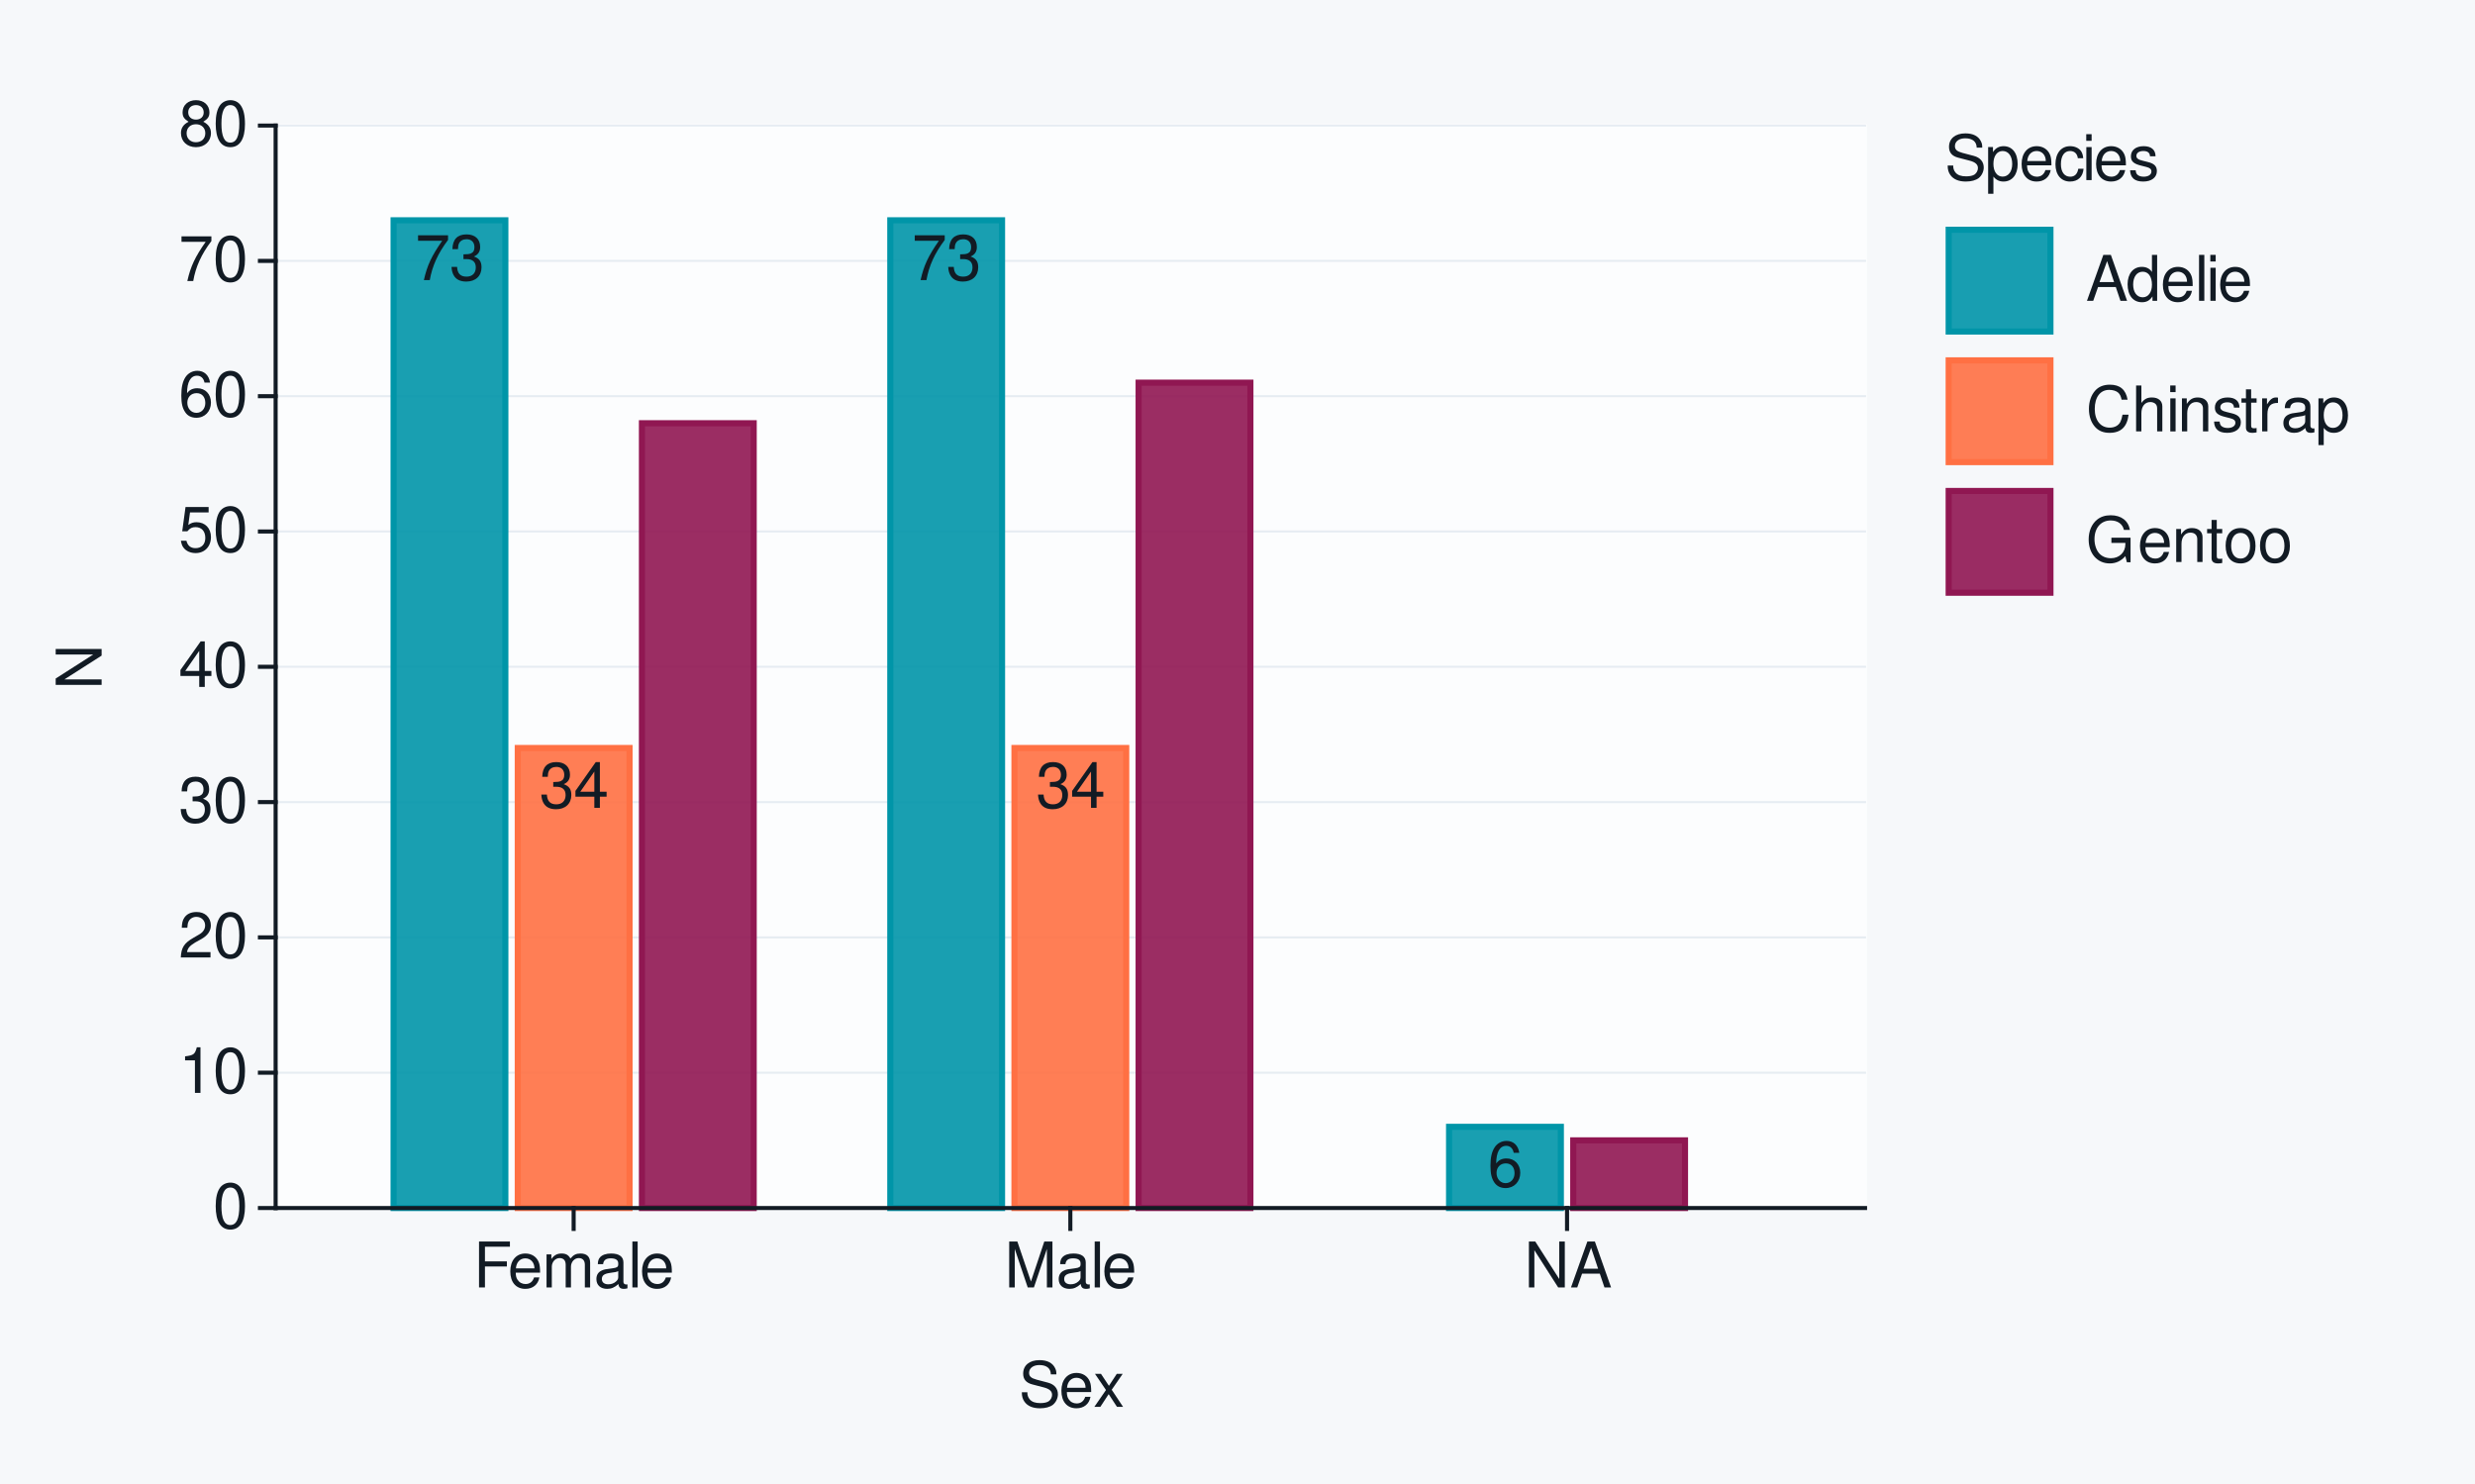
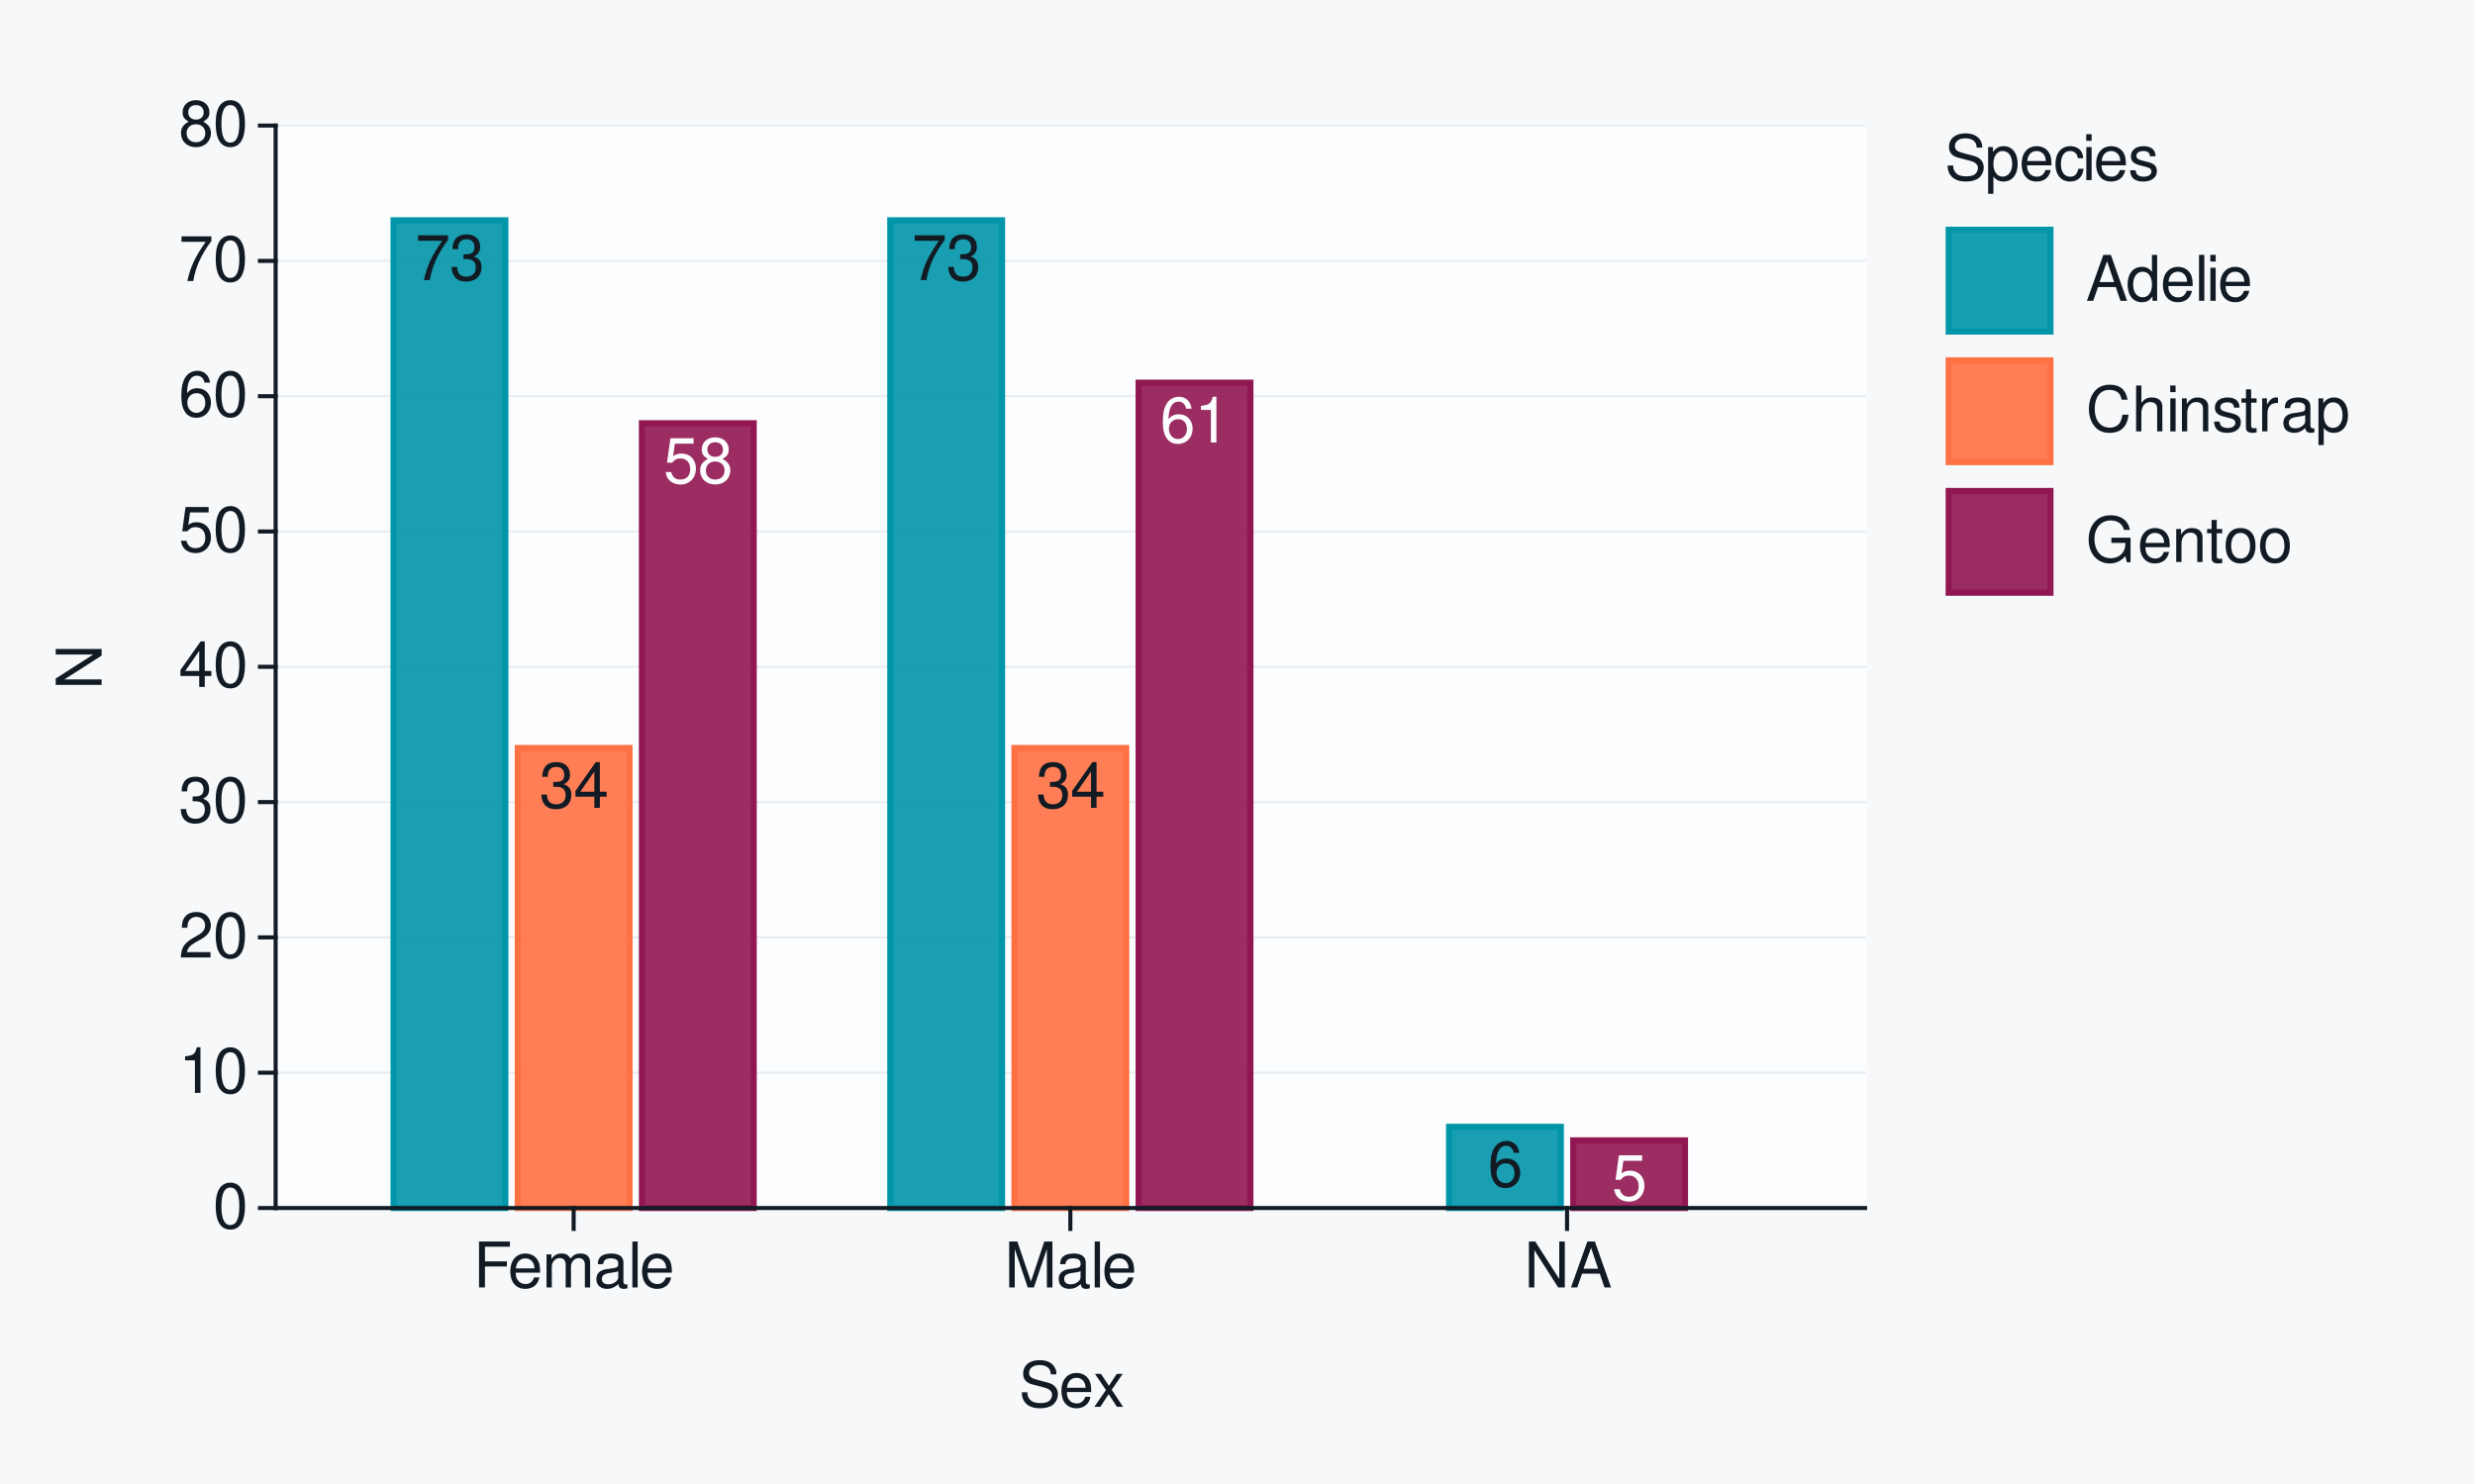
<svg xmlns="http://www.w3.org/2000/svg" xmlns:xlink="http://www.w3.org/1999/xlink" width="432pt" height="259pt" viewBox="0 0 432 259" version="1.1">
  <defs>
    <g>
      <symbol overflow="visible" id="glyph0-0">
        <path style="stroke:none;" d="" />
      </symbol>
      <symbol overflow="visible" id="glyph0-1">
        <path style="stroke:none;" d="M 5.75 -7.828 L 0.516 -7.828 L 0.516 -6.875 L 4.734 -6.875 C 2.875 -4.203 2.109 -2.578 1.531 0 L 2.562 0 C 3 -2.5 3.984 -4.656 5.75 -7.016 Z M 5.75 -7.828 " />
      </symbol>
      <symbol overflow="visible" id="glyph0-2">
        <path style="stroke:none;" d="M 2.438 -3.672 L 2.969 -3.672 C 4.031 -3.672 4.594 -3.188 4.594 -2.219 C 4.594 -1.219 3.984 -0.609 2.984 -0.609 C 1.906 -0.609 1.391 -1.156 1.328 -2.312 L 0.359 -2.312 C 0.391 -1.672 0.516 -1.266 0.703 -0.906 C 1.109 -0.125 1.859 0.25 2.938 0.25 C 4.547 0.25 5.594 -0.719 5.594 -2.234 C 5.594 -3.25 5.203 -3.797 4.266 -4.125 C 5 -4.438 5.359 -4.984 5.359 -5.781 C 5.359 -7.156 4.469 -7.984 2.969 -7.984 C 1.391 -7.984 0.547 -7.109 0.516 -5.406 L 1.484 -5.406 C 1.5 -5.906 1.547 -6.172 1.672 -6.422 C 1.891 -6.875 2.375 -7.141 2.984 -7.141 C 3.844 -7.141 4.359 -6.609 4.359 -5.75 C 4.359 -5.188 4.172 -4.844 3.734 -4.656 C 3.469 -4.547 3.109 -4.5 2.438 -4.5 Z M 2.438 -3.672 " />
      </symbol>
      <symbol overflow="visible" id="glyph0-3">
        <path style="stroke:none;" d="M 3.609 -1.938 L 3.609 0 L 4.578 0 L 4.578 -1.938 L 5.75 -1.938 L 5.75 -2.812 L 4.578 -2.812 L 4.578 -7.984 L 3.859 -7.984 L 0.312 -2.953 L 0.312 -1.938 Z M 3.609 -2.812 L 1.156 -2.812 L 3.609 -6.328 Z M 3.609 -2.812 " />
      </symbol>
      <symbol overflow="visible" id="glyph0-4">
+         <path style="stroke:none;" d="M 5.266 -7.828 L 1.219 -7.828 L 0.625 -3.562 L 1.531 -3.562 C 1.984 -4.109 2.359 -4.297 2.969 -4.297 C 4.016 -4.297 4.672 -3.578 4.672 -2.422 C 4.672 -1.297 4.016 -0.609 2.953 -0.609 C 2.109 -0.609 1.594 -1.031 1.359 -1.922 L 0.391 -1.922 C 0.516 -1.281 0.625 -0.969 0.859 -0.688 C 1.297 -0.094 2.094 0.25 2.984 0.25 C 4.562 0.25 5.672 -0.891 5.672 -2.547 C 5.672 -4.094 4.641 -5.156 3.141 -5.156 C 2.578 -5.156 2.141 -5.016 1.688 -4.688 L 2 -6.875 L 5.266 -6.875 Z M 5.266 -7.828 " />
+       </symbol>
+       <symbol overflow="visible" id="glyph0-5">
+         <path style="stroke:none;" d="M 4.312 -4.203 C 5.141 -4.703 5.391 -5.109 5.391 -5.859 C 5.391 -7.109 4.438 -7.984 3.031 -7.984 C 1.656 -7.984 0.688 -7.109 0.688 -5.859 C 0.688 -5.109 0.938 -4.719 1.75 -4.203 C 0.844 -3.75 0.406 -3.109 0.406 -2.219 C 0.406 -0.766 1.484 0.25 3.031 0.25 C 4.578 0.25 5.672 -0.766 5.672 -2.219 C 5.672 -3.109 5.219 -3.75 4.312 -4.203 Z M 3.031 -7.125 C 3.859 -7.125 4.391 -6.625 4.391 -5.828 C 4.391 -5.078 3.859 -4.578 3.031 -4.578 C 2.203 -4.578 1.672 -5.078 1.672 -5.859 C 1.672 -6.625 2.203 -7.125 3.031 -7.125 Z M 3.031 -3.766 C 4.016 -3.766 4.672 -3.125 4.672 -2.203 C 4.672 -1.234 4.016 -0.609 3.016 -0.609 C 2.062 -0.609 1.406 -1.266 1.406 -2.188 C 1.406 -3.141 2.062 -3.766 3.031 -3.766 Z M 3.031 -3.766 " />
+       </symbol>
+       <symbol overflow="visible" id="glyph0-6">
        <path style="stroke:none;" d="M 5.5 -5.906 C 5.312 -7.219 4.469 -7.984 3.281 -7.984 C 2.422 -7.984 1.641 -7.562 1.188 -6.844 C 0.688 -6.062 0.469 -5.094 0.469 -3.641 C 0.469 -2.297 0.656 -1.453 1.141 -0.734 C 1.562 -0.094 2.25 0.25 3.109 0.25 C 4.594 0.25 5.672 -0.859 5.672 -2.422 C 5.672 -3.891 4.672 -4.922 3.266 -4.922 C 2.5 -4.922 1.891 -4.641 1.469 -4.047 C 1.484 -6.031 2.094 -7.125 3.219 -7.125 C 3.906 -7.125 4.375 -6.688 4.531 -5.906 Z M 3.141 -4.062 C 4.094 -4.062 4.672 -3.406 4.672 -2.344 C 4.672 -1.344 4.016 -0.609 3.109 -0.609 C 2.203 -0.609 1.531 -1.375 1.531 -2.391 C 1.531 -3.375 2.188 -4.062 3.141 -4.062 Z M 3.141 -4.062 " />
+       </symbol>
+       <symbol overflow="visible" id="glyph0-7">
+         <path style="stroke:none;" d="M 2.859 -5.688 L 2.859 0 L 3.828 0 L 3.828 -7.984 L 3.188 -7.984 C 2.844 -6.766 2.625 -6.594 1.125 -6.391 L 1.125 -5.688 Z M 2.859 -5.688 " />
      </symbol>
      <symbol overflow="visible" id="glyph1-0">
        <path style="stroke:none;" d="" />
      </symbol>
      <symbol overflow="visible" id="glyph1-1">
        <path style="stroke:none;" d="M 3.031 -7.953 C 2.297 -7.953 1.641 -7.625 1.234 -7.078 C 0.719 -6.375 0.469 -5.328 0.469 -3.844 C 0.469 -1.172 1.359 0.25 3.031 0.25 C 4.672 0.25 5.578 -1.172 5.578 -3.781 C 5.578 -5.328 5.328 -6.359 4.812 -7.078 C 4.406 -7.641 3.766 -7.953 3.031 -7.953 Z M 3.031 -7.094 C 4.062 -7.094 4.594 -6.031 4.594 -3.875 C 4.594 -1.609 4.078 -0.547 3 -0.547 C 1.984 -0.547 1.469 -1.656 1.469 -3.844 C 1.469 -6.031 1.984 -7.094 3.031 -7.094 Z M 3.031 -7.094 " />
      </symbol>
      <symbol overflow="visible" id="glyph1-2">
        <path style="stroke:none;" d="M 2.844 -5.672 L 2.844 0 L 3.812 0 L 3.812 -7.953 L 3.172 -7.953 C 2.844 -6.734 2.625 -6.562 1.125 -6.375 L 1.125 -5.672 Z M 2.844 -5.672 " />
      </symbol>
      <symbol overflow="visible" id="glyph1-3">
        <path style="stroke:none;" d="M 5.562 -0.953 L 1.469 -0.953 C 1.562 -1.609 1.906 -2.031 2.875 -2.625 L 3.969 -3.234 C 5.062 -3.844 5.625 -4.656 5.625 -5.625 C 5.625 -6.297 5.359 -6.906 4.891 -7.344 C 4.438 -7.75 3.859 -7.953 3.125 -7.953 C 2.141 -7.953 1.391 -7.594 0.969 -6.922 C 0.688 -6.5 0.578 -6 0.547 -5.203 L 1.516 -5.203 C 1.547 -5.734 1.609 -6.062 1.75 -6.328 C 2 -6.812 2.516 -7.109 3.094 -7.109 C 3.969 -7.109 4.625 -6.469 4.625 -5.609 C 4.625 -4.969 4.266 -4.422 3.578 -4.031 L 2.562 -3.438 C 0.938 -2.5 0.469 -1.75 0.375 -0.016 L 5.562 -0.016 Z M 5.562 -0.953 " />
      </symbol>
      <symbol overflow="visible" id="glyph1-4">
        <path style="stroke:none;" d="M 2.438 -3.656 L 2.953 -3.656 C 4.016 -3.656 4.578 -3.172 4.578 -2.219 C 4.578 -1.203 3.969 -0.609 2.969 -0.609 C 1.906 -0.609 1.391 -1.141 1.312 -2.312 L 0.359 -2.312 C 0.391 -1.672 0.5 -1.25 0.688 -0.906 C 1.094 -0.125 1.859 0.25 2.922 0.25 C 4.531 0.25 5.562 -0.719 5.562 -2.219 C 5.562 -3.234 5.188 -3.781 4.25 -4.109 C 4.969 -4.406 5.328 -4.969 5.328 -5.766 C 5.328 -7.125 4.438 -7.953 2.953 -7.953 C 1.391 -7.953 0.547 -7.078 0.516 -5.391 L 1.484 -5.391 C 1.5 -5.875 1.547 -6.156 1.656 -6.391 C 1.875 -6.844 2.359 -7.109 2.969 -7.109 C 3.828 -7.109 4.344 -6.594 4.344 -5.734 C 4.344 -5.172 4.141 -4.828 3.719 -4.641 C 3.453 -4.531 3.109 -4.484 2.438 -4.484 Z M 2.438 -3.656 " />
      </symbol>
      <symbol overflow="visible" id="glyph1-5">
        <path style="stroke:none;" d="M 3.594 -1.922 L 3.594 0 L 4.562 0 L 4.562 -1.922 L 5.719 -1.922 L 5.719 -2.797 L 4.562 -2.797 L 4.562 -7.953 L 3.844 -7.953 L 0.312 -2.953 L 0.312 -1.922 Z M 3.594 -2.797 L 1.156 -2.797 L 3.594 -6.297 Z M 3.594 -2.797 " />
      </symbol>
      <symbol overflow="visible" id="glyph1-6">
        <path style="stroke:none;" d="M 5.234 -7.797 L 1.203 -7.797 L 0.625 -3.547 L 1.516 -3.547 C 1.969 -4.094 2.344 -4.281 2.953 -4.281 C 4 -4.281 4.656 -3.562 4.656 -2.406 C 4.656 -1.281 4 -0.609 2.953 -0.609 C 2.094 -0.609 1.578 -1.031 1.359 -1.906 L 0.391 -1.906 C 0.516 -1.281 0.625 -0.969 0.859 -0.688 C 1.297 -0.094 2.094 0.25 2.969 0.25 C 4.547 0.25 5.641 -0.891 5.641 -2.547 C 5.641 -4.078 4.625 -5.141 3.125 -5.141 C 2.578 -5.141 2.141 -5 1.688 -4.656 L 1.984 -6.844 L 5.234 -6.844 Z M 5.234 -7.797 " />
      </symbol>
      <symbol overflow="visible" id="glyph1-7">
        <path style="stroke:none;" d="M 5.484 -5.891 C 5.297 -7.188 4.453 -7.953 3.266 -7.953 C 2.406 -7.953 1.641 -7.531 1.172 -6.812 C 0.688 -6.031 0.469 -5.078 0.469 -3.625 C 0.469 -2.281 0.656 -1.438 1.141 -0.734 C 1.547 -0.094 2.234 0.25 3.094 0.25 C 4.578 0.25 5.641 -0.859 5.641 -2.406 C 5.641 -3.875 4.656 -4.906 3.25 -4.906 C 2.484 -4.906 1.875 -4.625 1.469 -4.031 C 1.469 -6 2.094 -7.094 3.203 -7.094 C 3.891 -7.094 4.359 -6.656 4.516 -5.891 Z M 3.141 -4.047 C 4.062 -4.047 4.656 -3.391 4.656 -2.328 C 4.656 -1.328 4 -0.609 3.109 -0.609 C 2.203 -0.609 1.516 -1.359 1.516 -2.375 C 1.516 -3.359 2.172 -4.047 3.141 -4.047 Z M 3.141 -4.047 " />
      </symbol>
      <symbol overflow="visible" id="glyph1-8">
        <path style="stroke:none;" d="M 5.719 -7.797 L 0.5 -7.797 L 0.5 -6.844 L 4.719 -6.844 C 2.859 -4.188 2.094 -2.562 1.516 0 L 2.547 0 C 2.984 -2.5 3.953 -4.641 5.719 -6.984 Z M 5.719 -7.797 " />
      </symbol>
      <symbol overflow="visible" id="glyph1-9">
        <path style="stroke:none;" d="M 4.297 -4.188 C 5.109 -4.688 5.375 -5.078 5.375 -5.828 C 5.375 -7.078 4.406 -7.953 3.031 -7.953 C 1.656 -7.953 0.688 -7.078 0.688 -5.844 C 0.688 -5.078 0.938 -4.703 1.734 -4.188 C 0.844 -3.734 0.406 -3.094 0.406 -2.219 C 0.406 -0.766 1.469 0.25 3.031 0.25 C 4.562 0.25 5.641 -0.766 5.641 -2.219 C 5.641 -3.094 5.203 -3.734 4.297 -4.188 Z M 3.031 -7.094 C 3.844 -7.094 4.375 -6.594 4.375 -5.812 C 4.375 -5.062 3.844 -4.562 3.031 -4.562 C 2.203 -4.562 1.672 -5.062 1.672 -5.828 C 1.672 -6.594 2.203 -7.094 3.031 -7.094 Z M 3.031 -3.75 C 4 -3.75 4.656 -3.109 4.656 -2.188 C 4.656 -1.234 4 -0.609 3 -0.609 C 2.062 -0.609 1.391 -1.25 1.391 -2.172 C 1.391 -3.125 2.047 -3.75 3.031 -3.75 Z M 3.031 -3.75 " />
      </symbol>
      <symbol overflow="visible" id="glyph1-10">
        <path style="stroke:none;" d="M 2.016 -3.656 L 5.844 -3.656 L 5.844 -4.547 L 2.016 -4.547 L 2.016 -7.109 L 6.375 -7.109 L 6.375 -8.016 L 0.984 -8.016 L 0.984 0 L 2.016 0 Z M 2.016 -3.656 " />
      </symbol>
      <symbol overflow="visible" id="glyph1-11">
        <path style="stroke:none;" d="M 5.641 -2.578 C 5.641 -3.453 5.578 -3.984 5.406 -4.406 C 5.031 -5.359 4.156 -5.922 3.078 -5.922 C 1.469 -5.922 0.438 -4.703 0.438 -2.812 C 0.438 -0.906 1.438 0.25 3.062 0.25 C 4.375 0.25 5.297 -0.5 5.516 -1.75 L 4.594 -1.75 C 4.344 -0.984 3.828 -0.594 3.094 -0.594 C 2.516 -0.594 2.016 -0.859 1.703 -1.344 C 1.484 -1.672 1.406 -2 1.391 -2.578 Z M 1.422 -3.328 C 1.5 -4.391 2.141 -5.078 3.062 -5.078 C 4 -5.078 4.656 -4.359 4.656 -3.328 Z M 1.422 -3.328 " />
      </symbol>
      <symbol overflow="visible" id="glyph1-12">
        <path style="stroke:none;" d="M 0.766 -5.766 L 0.766 0 L 1.688 0 L 1.688 -3.625 C 1.688 -4.453 2.297 -5.125 3.047 -5.125 C 3.734 -5.125 4.109 -4.703 4.109 -3.969 L 4.109 0 L 5.031 0 L 5.031 -3.625 C 5.031 -4.453 5.641 -5.125 6.391 -5.125 C 7.062 -5.125 7.453 -4.703 7.453 -3.969 L 7.453 0 L 8.375 0 L 8.375 -4.328 C 8.375 -5.359 7.781 -5.922 6.703 -5.922 C 5.938 -5.922 5.484 -5.703 4.938 -5.047 C 4.594 -5.672 4.141 -5.922 3.391 -5.922 C 2.625 -5.922 2.094 -5.641 1.609 -4.953 L 1.609 -5.766 Z M 0.766 -5.766 " />
      </symbol>
      <symbol overflow="visible" id="glyph1-13">
        <path style="stroke:none;" d="M 5.891 -0.531 C 5.781 -0.516 5.734 -0.516 5.688 -0.516 C 5.375 -0.516 5.188 -0.688 5.188 -0.969 L 5.188 -4.359 C 5.188 -5.375 4.438 -5.922 3.031 -5.922 C 2.172 -5.922 1.5 -5.688 1.109 -5.266 C 0.844 -4.969 0.734 -4.625 0.719 -4.062 L 1.641 -4.062 C 1.719 -4.766 2.141 -5.078 2.984 -5.078 C 3.828 -5.078 4.281 -4.781 4.281 -4.219 L 4.281 -3.984 C 4.266 -3.594 4.062 -3.438 3.328 -3.344 C 2.031 -3.172 1.828 -3.141 1.469 -2.984 C 0.797 -2.703 0.469 -2.203 0.469 -1.453 C 0.469 -0.406 1.188 0.25 2.359 0.25 C 3.078 0.25 3.656 0 4.312 -0.594 C 4.375 0 4.656 0.25 5.266 0.25 C 5.453 0.25 5.578 0.234 5.891 0.156 Z M 4.281 -1.812 C 4.281 -1.5 4.188 -1.312 3.922 -1.062 C 3.547 -0.719 3.094 -0.547 2.547 -0.547 C 1.844 -0.547 1.422 -0.891 1.422 -1.469 C 1.422 -2.078 1.812 -2.391 2.812 -2.531 C 3.781 -2.656 3.969 -2.703 4.281 -2.844 Z M 4.281 -1.812 " />
      </symbol>
      <symbol overflow="visible" id="glyph1-14">
        <path style="stroke:none;" d="M 1.672 -8.016 L 0.75 -8.016 L 0.75 0 L 1.672 0 Z M 1.672 -8.016 " />
      </symbol>
      <symbol overflow="visible" id="glyph1-15">
        <path style="stroke:none;" d="M 5.141 0 L 7.406 -6.719 L 7.406 0 L 8.375 0 L 8.375 -8.016 L 6.953 -8.016 L 4.625 -1.031 L 2.25 -8.016 L 0.828 -8.016 L 0.828 0 L 1.797 0 L 1.797 -6.719 L 4.062 0 Z M 5.141 0 " />
      </symbol>
      <symbol overflow="visible" id="glyph1-16">
        <path style="stroke:none;" d="M 7.109 -8.016 L 6.141 -8.016 L 6.141 -1.469 L 1.953 -8.016 L 0.844 -8.016 L 0.844 0 L 1.797 0 L 1.797 -6.5 L 5.953 0 L 7.109 0 Z M 7.109 -8.016 " />
      </symbol>
      <symbol overflow="visible" id="glyph1-17">
        <path style="stroke:none;" d="M 5.219 -2.406 L 6.031 0 L 7.188 0 L 4.359 -8.016 L 3.047 -8.016 L 0.188 0 L 1.281 0 L 2.125 -2.406 Z M 4.922 -3.266 L 2.375 -3.266 L 3.703 -6.922 Z M 4.922 -3.266 " />
      </symbol>
      <symbol overflow="visible" id="glyph1-18">
        <path style="stroke:none;" d="M 6.562 -5.672 C 6.562 -6.219 6.516 -6.375 6.344 -6.75 C 5.906 -7.672 4.969 -8.156 3.625 -8.156 C 1.859 -8.156 0.766 -7.25 0.766 -5.797 C 0.766 -4.812 1.281 -4.203 2.344 -3.922 L 4.328 -3.406 C 5.359 -3.141 5.812 -2.734 5.812 -2.094 C 5.812 -1.672 5.578 -1.234 5.234 -0.984 C 4.922 -0.766 4.406 -0.656 3.766 -0.656 C 2.875 -0.656 2.297 -0.859 1.906 -1.312 C 1.609 -1.672 1.484 -2.062 1.5 -2.547 L 0.531 -2.547 C 0.531 -1.812 0.688 -1.328 1 -0.891 C 1.547 -0.125 2.469 0.25 3.703 0.25 C 4.656 0.25 5.438 0.031 5.953 -0.359 C 6.484 -0.797 6.828 -1.5 6.828 -2.203 C 6.828 -3.188 6.219 -3.922 5.125 -4.219 L 3.109 -4.75 C 2.141 -5.016 1.797 -5.328 1.797 -5.938 C 1.797 -6.75 2.516 -7.297 3.594 -7.297 C 4.859 -7.297 5.578 -6.719 5.594 -5.672 Z M 6.562 -5.672 " />
      </symbol>
      <symbol overflow="visible" id="glyph1-19">
        <path style="stroke:none;" d="M 3.219 -2.984 L 5.141 -5.766 L 4.109 -5.766 L 2.734 -3.672 L 1.344 -5.766 L 0.297 -5.766 L 2.219 -2.938 L 0.188 0 L 1.234 0 L 2.688 -2.219 L 4.141 0 L 5.203 0 Z M 3.219 -2.984 " />
      </symbol>
      <symbol overflow="visible" id="glyph1-20">
        <path style="stroke:none;" d="M 0.594 2.391 L 1.516 2.391 L 1.516 -0.609 C 2 -0.016 2.547 0.25 3.281 0.25 C 4.781 0.25 5.75 -0.953 5.75 -2.781 C 5.75 -4.719 4.812 -5.922 3.281 -5.922 C 2.5 -5.922 1.875 -5.578 1.438 -4.891 L 1.438 -5.766 L 0.594 -5.766 Z M 3.125 -5.078 C 4.141 -5.078 4.797 -4.188 4.797 -2.812 C 4.797 -1.5 4.125 -0.609 3.125 -0.609 C 2.141 -0.609 1.516 -1.484 1.516 -2.844 C 1.516 -4.188 2.141 -5.078 3.125 -5.078 Z M 3.125 -5.078 " />
      </symbol>
      <symbol overflow="visible" id="glyph1-21">
        <path style="stroke:none;" d="M 5.188 -3.828 C 5.141 -4.391 5.016 -4.75 4.797 -5.078 C 4.406 -5.609 3.703 -5.922 2.906 -5.922 C 1.344 -5.922 0.344 -4.703 0.344 -2.781 C 0.344 -0.922 1.328 0.25 2.891 0.25 C 4.266 0.25 5.141 -0.578 5.25 -1.984 L 4.328 -1.984 C 4.172 -1.062 3.703 -0.594 2.922 -0.594 C 1.906 -0.594 1.297 -1.422 1.297 -2.781 C 1.297 -4.219 1.891 -5.078 2.891 -5.078 C 3.656 -5.078 4.141 -4.625 4.25 -3.828 Z M 5.188 -3.828 " />
      </symbol>
      <symbol overflow="visible" id="glyph1-22">
        <path style="stroke:none;" d="M 1.656 -5.766 L 0.734 -5.766 L 0.734 0 L 1.656 0 Z M 1.656 -8.016 L 0.719 -8.016 L 0.719 -6.859 L 1.656 -6.859 Z M 1.656 -8.016 " />
      </symbol>
      <symbol overflow="visible" id="glyph1-23">
        <path style="stroke:none;" d="M 4.812 -4.156 C 4.812 -5.297 4.062 -5.922 2.734 -5.922 C 1.391 -5.922 0.516 -5.234 0.516 -4.172 C 0.516 -3.266 0.984 -2.844 2.344 -2.516 L 3.203 -2.297 C 3.844 -2.141 4.094 -1.906 4.094 -1.5 C 4.094 -0.953 3.547 -0.594 2.75 -0.594 C 2.25 -0.594 1.844 -0.734 1.609 -0.984 C 1.469 -1.141 1.391 -1.312 1.344 -1.719 L 0.375 -1.719 C 0.422 -0.391 1.172 0.25 2.672 0.25 C 4.125 0.25 5.047 -0.469 5.047 -1.578 C 5.047 -2.438 4.562 -2.906 3.422 -3.172 L 2.547 -3.391 C 1.797 -3.562 1.469 -3.812 1.469 -4.219 C 1.469 -4.75 1.953 -5.078 2.688 -5.078 C 3.438 -5.078 3.828 -4.766 3.844 -4.156 Z M 4.812 -4.156 " />
      </symbol>
      <symbol overflow="visible" id="glyph1-24">
        <path style="stroke:none;" d="M 5.438 -8.016 L 4.531 -8.016 L 4.531 -5.031 C 4.141 -5.625 3.531 -5.922 2.766 -5.922 C 1.266 -5.922 0.281 -4.734 0.281 -2.891 C 0.281 -0.953 1.234 0.25 2.797 0.25 C 3.594 0.25 4.141 -0.047 4.625 -0.766 L 4.625 0 L 5.438 0 Z M 2.922 -5.078 C 3.906 -5.078 4.531 -4.203 4.531 -2.812 C 4.531 -1.484 3.891 -0.609 2.922 -0.609 C 1.906 -0.609 1.25 -1.5 1.25 -2.844 C 1.25 -4.188 1.906 -5.078 2.922 -5.078 Z M 2.922 -5.078 " />
      </symbol>
      <symbol overflow="visible" id="glyph1-25">
        <path style="stroke:none;" d="M 7.281 -5.531 C 6.969 -7.297 5.953 -8.156 4.188 -8.156 C 3.109 -8.156 2.25 -7.812 1.656 -7.156 C 0.922 -6.359 0.531 -5.219 0.531 -3.922 C 0.531 -2.594 0.938 -1.469 1.688 -0.688 C 2.312 -0.047 3.109 0.25 4.141 0.25 C 6.109 0.25 7.203 -0.797 7.453 -2.922 L 6.391 -2.922 C 6.297 -2.375 6.188 -2 6.031 -1.688 C 5.703 -1.016 5.016 -0.656 4.156 -0.656 C 2.562 -0.656 1.547 -1.922 1.547 -3.922 C 1.547 -5.984 2.516 -7.25 4.062 -7.25 C 4.719 -7.25 5.328 -7.062 5.656 -6.75 C 5.953 -6.469 6.109 -6.141 6.234 -5.531 Z M 7.281 -5.531 " />
      </symbol>
      <symbol overflow="visible" id="glyph1-26">
        <path style="stroke:none;" d="M 0.766 -8.016 L 0.766 0 L 1.688 0 L 1.688 -3.172 C 1.688 -4.359 2.297 -5.125 3.25 -5.125 C 3.547 -5.125 3.844 -5.031 4.062 -4.875 C 4.328 -4.672 4.438 -4.406 4.438 -4 L 4.438 0 L 5.344 0 L 5.344 -4.359 C 5.344 -5.328 4.656 -5.922 3.531 -5.922 C 2.719 -5.922 2.219 -5.672 1.688 -4.969 L 1.688 -8.016 Z M 0.766 -8.016 " />
      </symbol>
      <symbol overflow="visible" id="glyph1-27">
        <path style="stroke:none;" d="M 0.766 -5.766 L 0.766 0 L 1.688 0 L 1.688 -3.172 C 1.688 -4.359 2.312 -5.125 3.25 -5.125 C 3.984 -5.125 4.438 -4.688 4.438 -4 L 4.438 0 L 5.359 0 L 5.359 -4.359 C 5.359 -5.312 4.641 -5.922 3.531 -5.922 C 2.672 -5.922 2.125 -5.594 1.609 -4.797 L 1.609 -5.766 Z M 0.766 -5.766 " />
      </symbol>
      <symbol overflow="visible" id="glyph1-28">
        <path style="stroke:none;" d="M 2.797 -5.766 L 1.844 -5.766 L 1.844 -7.344 L 0.938 -7.344 L 0.938 -5.766 L 0.156 -5.766 L 0.156 -5.016 L 0.938 -5.016 L 0.938 -0.656 C 0.938 -0.062 1.328 0.25 2.047 0.25 C 2.281 0.25 2.484 0.234 2.797 0.172 L 2.797 -0.594 C 2.656 -0.562 2.547 -0.547 2.359 -0.547 C 1.953 -0.547 1.844 -0.656 1.844 -1.062 L 1.844 -5.016 L 2.797 -5.016 Z M 2.797 -5.766 " />
      </symbol>
      <symbol overflow="visible" id="glyph1-29">
        <path style="stroke:none;" d="M 0.766 -5.766 L 0.766 0 L 1.688 0 L 1.688 -2.984 C 1.688 -4.375 2.266 -5 3.531 -4.969 L 3.531 -5.891 C 3.375 -5.922 3.281 -5.922 3.172 -5.922 C 2.578 -5.922 2.141 -5.578 1.609 -4.719 L 1.609 -5.766 Z M 0.766 -5.766 " />
      </symbol>
      <symbol overflow="visible" id="glyph1-30">
        <path style="stroke:none;" d="M 7.797 -4.234 L 4.453 -4.234 L 4.453 -3.328 L 6.891 -3.328 L 6.891 -3.109 C 6.891 -1.688 5.844 -0.656 4.375 -0.656 C 3.562 -0.656 2.828 -0.953 2.359 -1.469 C 1.828 -2.031 1.5 -2.984 1.5 -3.984 C 1.5 -5.953 2.625 -7.25 4.328 -7.25 C 5.547 -7.25 6.422 -6.625 6.641 -5.594 L 7.688 -5.594 C 7.406 -7.219 6.172 -8.156 4.328 -8.156 C 3.359 -8.156 2.562 -7.891 1.938 -7.375 C 1 -6.609 0.484 -5.375 0.484 -3.922 C 0.484 -1.469 1.984 0.25 4.156 0.25 C 5.25 0.25 6.109 -0.156 6.891 -1.016 L 7.156 0.047 L 7.797 0.047 Z M 7.797 -4.234 " />
      </symbol>
      <symbol overflow="visible" id="glyph1-31">
        <path style="stroke:none;" d="M 2.984 -5.922 C 1.359 -5.922 0.391 -4.781 0.391 -2.844 C 0.391 -0.891 1.359 0.25 3 0.25 C 4.625 0.25 5.609 -0.906 5.609 -2.797 C 5.609 -4.797 4.656 -5.922 2.984 -5.922 Z M 3 -5.078 C 4.031 -5.078 4.656 -4.234 4.656 -2.812 C 4.656 -1.438 4.016 -0.594 3 -0.594 C 1.984 -0.594 1.359 -1.438 1.359 -2.844 C 1.359 -4.234 1.984 -5.078 3 -5.078 Z M 3 -5.078 " />
      </symbol>
      <symbol overflow="visible" id="glyph2-0">
        <path style="stroke:none;" d="" />
      </symbol>
      <symbol overflow="visible" id="glyph2-1">
        <path style="stroke:none;" d="M -8.016 -7.109 L -8.016 -6.141 L -1.469 -6.141 L -8.016 -1.953 L -8.016 -0.844 L 0 -0.844 L 0 -1.797 L -6.5 -1.797 L 0 -5.953 L 0 -7.109 Z M -8.016 -7.109 " />
      </symbol>
    </g>
  </defs>
  <g id="surface169">
    <rect x="0" y="0" width="432" height="259" style="fill:rgb(96.471%,97.255%,98.039%);fill-opacity:1;stroke:none;" />
    <path style="fill:none;stroke-width:0.711;stroke-linecap:round;stroke-linejoin:round;stroke:rgb(96.471%,97.255%,98.039%);stroke-opacity:1;stroke-miterlimit:10;" d="M 0 259 L 432 259 L 432 0 L 0 0 Z M 0 259 " />
    <path style="fill-rule:nonzero;fill:rgb(98.824%,99.216%,99.608%);fill-opacity:1;stroke-width:0.711;stroke-linecap:round;stroke-linejoin:round;stroke:rgb(98.824%,99.216%,99.608%);stroke-opacity:1;stroke-miterlimit:10;" d="M 48.109 210.855 L 325.535 210.855 L 325.535 21.918 L 48.109 21.918 Z M 48.109 210.855 " />
    <path style="fill:none;stroke-width:0.356;stroke-linecap:square;stroke-linejoin:round;stroke:rgb(90.196%,92.549%,94.902%);stroke-opacity:1;stroke-miterlimit:10;" d="M 48.109 210.855 L 325.535 210.855 " />
    <path style="fill:none;stroke-width:0.356;stroke-linecap:square;stroke-linejoin:round;stroke:rgb(90.196%,92.549%,94.902%);stroke-opacity:1;stroke-miterlimit:10;" d="M 48.109 187.238 L 325.535 187.238 " />
    <path style="fill:none;stroke-width:0.356;stroke-linecap:square;stroke-linejoin:round;stroke:rgb(90.196%,92.549%,94.902%);stroke-opacity:1;stroke-miterlimit:10;" d="M 48.109 163.621 L 325.535 163.621 " />
    <path style="fill:none;stroke-width:0.356;stroke-linecap:square;stroke-linejoin:round;stroke:rgb(90.196%,92.549%,94.902%);stroke-opacity:1;stroke-miterlimit:10;" d="M 48.109 140.004 L 325.535 140.004 " />
    <path style="fill:none;stroke-width:0.356;stroke-linecap:square;stroke-linejoin:round;stroke:rgb(90.196%,92.549%,94.902%);stroke-opacity:1;stroke-miterlimit:10;" d="M 48.109 116.387 L 325.535 116.387 " />
    <path style="fill:none;stroke-width:0.356;stroke-linecap:square;stroke-linejoin:round;stroke:rgb(90.196%,92.549%,94.902%);stroke-opacity:1;stroke-miterlimit:10;" d="M 48.109 92.77 L 325.535 92.77 " />
    <path style="fill:none;stroke-width:0.356;stroke-linecap:square;stroke-linejoin:round;stroke:rgb(90.196%,92.549%,94.902%);stroke-opacity:1;stroke-miterlimit:10;" d="M 48.109 69.152 L 325.535 69.152 " />
    <path style="fill:none;stroke-width:0.356;stroke-linecap:square;stroke-linejoin:round;stroke:rgb(90.196%,92.549%,94.902%);stroke-opacity:1;stroke-miterlimit:10;" d="M 48.109 45.535 L 325.535 45.535 " />
    <path style="fill:none;stroke-width:0.356;stroke-linecap:square;stroke-linejoin:round;stroke:rgb(90.196%,92.549%,94.902%);stroke-opacity:1;stroke-miterlimit:10;" d="M 48.109 21.918 L 325.535 21.918 " />
    <path style="fill-rule:nonzero;fill:rgb(0%,58.431%,65.882%);fill-opacity:0.902;stroke-width:1.067;stroke-linecap:butt;stroke-linejoin:miter;stroke:rgb(0%,58.431%,65.882%);stroke-opacity:1;stroke-miterlimit:10;" d="M 68.699 210.855 L 88.207 210.855 L 88.207 38.453 L 68.699 38.453 Z M 68.699 210.855 " />
    <path style="fill-rule:nonzero;fill:rgb(100%,43.922%,26.275%);fill-opacity:0.902;stroke-width:1.067;stroke-linecap:butt;stroke-linejoin:miter;stroke:rgb(100%,43.922%,26.275%);stroke-opacity:1;stroke-miterlimit:10;" d="M 90.375 210.855 L 109.883 210.855 L 109.883 130.559 L 90.375 130.559 Z M 90.375 210.855 " />
    <path style="fill-rule:nonzero;fill:rgb(56.471%,9.02%,32.157%);fill-opacity:0.902;stroke-width:1.067;stroke-linecap:butt;stroke-linejoin:miter;stroke:rgb(56.471%,9.02%,32.157%);stroke-opacity:1;stroke-miterlimit:10;" d="M 112.047 210.855 L 131.555 210.855 L 131.555 73.875 L 112.047 73.875 Z M 112.047 210.855 " />
    <path style="fill-rule:nonzero;fill:rgb(0%,58.431%,65.882%);fill-opacity:0.902;stroke-width:1.067;stroke-linecap:butt;stroke-linejoin:miter;stroke:rgb(0%,58.431%,65.882%);stroke-opacity:1;stroke-miterlimit:10;" d="M 155.395 210.855 L 174.902 210.855 L 174.902 38.453 L 155.395 38.453 Z M 155.395 210.855 " />
    <path style="fill-rule:nonzero;fill:rgb(100%,43.922%,26.275%);fill-opacity:0.902;stroke-width:1.067;stroke-linecap:butt;stroke-linejoin:miter;stroke:rgb(100%,43.922%,26.275%);stroke-opacity:1;stroke-miterlimit:10;" d="M 177.07 210.855 L 196.578 210.855 L 196.578 130.559 L 177.07 130.559 Z M 177.07 210.855 " />
    <path style="fill-rule:nonzero;fill:rgb(56.471%,9.02%,32.157%);fill-opacity:0.902;stroke-width:1.067;stroke-linecap:butt;stroke-linejoin:miter;stroke:rgb(56.471%,9.02%,32.157%);stroke-opacity:1;stroke-miterlimit:10;" d="M 198.742 210.855 L 218.25 210.855 L 218.25 66.793 L 198.742 66.793 Z M 198.742 210.855 " />
    <path style="fill-rule:nonzero;fill:rgb(0%,58.431%,65.882%);fill-opacity:0.902;stroke-width:1.067;stroke-linecap:butt;stroke-linejoin:miter;stroke:rgb(0%,58.431%,65.882%);stroke-opacity:1;stroke-miterlimit:10;" d="M 252.93 210.855 L 272.438 210.855 L 272.438 196.684 L 252.93 196.684 Z M 252.93 210.855 " />
    <path style="fill-rule:nonzero;fill:rgb(56.471%,9.02%,32.157%);fill-opacity:0.902;stroke-width:1.067;stroke-linecap:butt;stroke-linejoin:miter;stroke:rgb(56.471%,9.02%,32.157%);stroke-opacity:1;stroke-miterlimit:10;" d="M 274.602 210.855 L 294.109 210.855 L 294.109 199.047 L 274.602 199.047 Z M 274.602 210.855 " />
    <g style="fill:rgb(7.059%,10.588%,14.118%);fill-opacity:1;">
      <use xlink:href="#glyph0-1" x="72.453" y="48.896" />
      <use xlink:href="#glyph0-2" x="78.453" y="48.896" />
    </g>
    <g style="fill:rgb(7.059%,10.588%,14.118%);fill-opacity:1;">
      <use xlink:href="#glyph0-2" x="94.129" y="141.001" />
      <use xlink:href="#glyph0-3" x="100.129" y="141.001" />
    </g>
+     <g style="fill:rgb(98.824%,99.216%,99.608%);fill-opacity:1;">
+       <use xlink:href="#glyph0-4" x="115.801" y="84.317" />
+       <use xlink:href="#glyph0-5" x="121.801" y="84.317" />
+     </g>
    <g style="fill:rgb(7.059%,10.588%,14.118%);fill-opacity:1;">
      <use xlink:href="#glyph0-1" x="159.148" y="48.896" />
      <use xlink:href="#glyph0-2" x="165.148" y="48.896" />
    </g>
    <g style="fill:rgb(7.059%,10.588%,14.118%);fill-opacity:1;">
      <use xlink:href="#glyph0-2" x="180.824" y="141.001" />
      <use xlink:href="#glyph0-3" x="186.824" y="141.001" />
    </g>
-     <g style="fill:rgb(7.059%,10.588%,14.118%);fill-opacity:1;">
-       <use xlink:href="#glyph0-4" x="259.684" y="207.126" />
+     <g style="fill:rgb(98.824%,99.216%,99.608%);fill-opacity:1;">
+       <use xlink:href="#glyph0-6" x="202.496" y="77.235" />
+       <use xlink:href="#glyph0-7" x="208.496" y="77.235" />
+     </g>
+     <g style="fill:rgb(7.059%,10.588%,14.118%);fill-opacity:1;">
+       <use xlink:href="#glyph0-6" x="259.684" y="207.126" />
+     </g>
+     <g style="fill:rgb(98.824%,99.216%,99.608%);fill-opacity:1;">
+       <use xlink:href="#glyph0-4" x="281.355" y="209.489" />
    </g>
    <path style="fill:none;stroke-width:0.711;stroke-linecap:square;stroke-linejoin:round;stroke:rgb(7.059%,10.588%,14.118%);stroke-opacity:1;stroke-miterlimit:10;" d="M 48.109 210.855 L 48.109 21.918 " />
    <g style="fill:rgb(7.059%,10.588%,14.118%);fill-opacity:1;">
      <use xlink:href="#glyph1-1" x="37.18" y="214.374" />
    </g>
    <g style="fill:rgb(7.059%,10.588%,14.118%);fill-opacity:1;">
      <use xlink:href="#glyph1-2" x="31.18" y="190.757" />
      <use xlink:href="#glyph1-1" x="37.18" y="190.757" />
    </g>
    <g style="fill:rgb(7.059%,10.588%,14.118%);fill-opacity:1;">
      <use xlink:href="#glyph1-3" x="31.18" y="167.14" />
      <use xlink:href="#glyph1-1" x="37.18" y="167.14" />
    </g>
    <g style="fill:rgb(7.059%,10.588%,14.118%);fill-opacity:1;">
      <use xlink:href="#glyph1-4" x="31.18" y="143.522" />
      <use xlink:href="#glyph1-1" x="37.18" y="143.522" />
    </g>
    <g style="fill:rgb(7.059%,10.588%,14.118%);fill-opacity:1;">
      <use xlink:href="#glyph1-5" x="31.18" y="119.905" />
      <use xlink:href="#glyph1-1" x="37.18" y="119.905" />
    </g>
    <g style="fill:rgb(7.059%,10.588%,14.118%);fill-opacity:1;">
      <use xlink:href="#glyph1-6" x="31.18" y="96.288" />
      <use xlink:href="#glyph1-1" x="37.18" y="96.288" />
    </g>
    <g style="fill:rgb(7.059%,10.588%,14.118%);fill-opacity:1;">
      <use xlink:href="#glyph1-7" x="31.18" y="72.671" />
      <use xlink:href="#glyph1-1" x="37.18" y="72.671" />
    </g>
    <g style="fill:rgb(7.059%,10.588%,14.118%);fill-opacity:1;">
      <use xlink:href="#glyph1-8" x="31.18" y="49.054" />
      <use xlink:href="#glyph1-1" x="37.18" y="49.054" />
    </g>
    <g style="fill:rgb(7.059%,10.588%,14.118%);fill-opacity:1;">
      <use xlink:href="#glyph1-9" x="31.18" y="25.437" />
      <use xlink:href="#glyph1-1" x="37.18" y="25.437" />
    </g>
    <path style="fill:none;stroke-width:0.711;stroke-linecap:square;stroke-linejoin:round;stroke:rgb(7.059%,10.588%,14.118%);stroke-opacity:1;stroke-miterlimit:10;" d="M 45.371 210.855 L 48.109 210.855 " />
    <path style="fill:none;stroke-width:0.711;stroke-linecap:square;stroke-linejoin:round;stroke:rgb(7.059%,10.588%,14.118%);stroke-opacity:1;stroke-miterlimit:10;" d="M 45.371 187.238 L 48.109 187.238 " />
    <path style="fill:none;stroke-width:0.711;stroke-linecap:square;stroke-linejoin:round;stroke:rgb(7.059%,10.588%,14.118%);stroke-opacity:1;stroke-miterlimit:10;" d="M 45.371 163.621 L 48.109 163.621 " />
    <path style="fill:none;stroke-width:0.711;stroke-linecap:square;stroke-linejoin:round;stroke:rgb(7.059%,10.588%,14.118%);stroke-opacity:1;stroke-miterlimit:10;" d="M 45.371 140.004 L 48.109 140.004 " />
    <path style="fill:none;stroke-width:0.711;stroke-linecap:square;stroke-linejoin:round;stroke:rgb(7.059%,10.588%,14.118%);stroke-opacity:1;stroke-miterlimit:10;" d="M 45.371 116.387 L 48.109 116.387 " />
    <path style="fill:none;stroke-width:0.711;stroke-linecap:square;stroke-linejoin:round;stroke:rgb(7.059%,10.588%,14.118%);stroke-opacity:1;stroke-miterlimit:10;" d="M 45.371 92.77 L 48.109 92.77 " />
    <path style="fill:none;stroke-width:0.711;stroke-linecap:square;stroke-linejoin:round;stroke:rgb(7.059%,10.588%,14.118%);stroke-opacity:1;stroke-miterlimit:10;" d="M 45.371 69.152 L 48.109 69.152 " />
    <path style="fill:none;stroke-width:0.711;stroke-linecap:square;stroke-linejoin:round;stroke:rgb(7.059%,10.588%,14.118%);stroke-opacity:1;stroke-miterlimit:10;" d="M 45.371 45.535 L 48.109 45.535 " />
    <path style="fill:none;stroke-width:0.711;stroke-linecap:square;stroke-linejoin:round;stroke:rgb(7.059%,10.588%,14.118%);stroke-opacity:1;stroke-miterlimit:10;" d="M 45.371 21.918 L 48.109 21.918 " />
    <path style="fill:none;stroke-width:0.711;stroke-linecap:square;stroke-linejoin:round;stroke:rgb(7.059%,10.588%,14.118%);stroke-opacity:1;stroke-miterlimit:10;" d="M 48.109 210.855 L 325.535 210.855 " />
    <path style="fill:none;stroke-width:0.711;stroke-linecap:square;stroke-linejoin:round;stroke:rgb(7.059%,10.588%,14.118%);stroke-opacity:1;stroke-miterlimit:10;" d="M 100.129 214.508 L 100.129 210.855 " />
    <path style="fill:none;stroke-width:0.711;stroke-linecap:square;stroke-linejoin:round;stroke:rgb(7.059%,10.588%,14.118%);stroke-opacity:1;stroke-miterlimit:10;" d="M 186.824 214.508 L 186.824 210.855 " />
    <path style="fill:none;stroke-width:0.711;stroke-linecap:square;stroke-linejoin:round;stroke:rgb(7.059%,10.588%,14.118%);stroke-opacity:1;stroke-miterlimit:10;" d="M 273.52 214.508 L 273.52 210.855 " />
    <g style="fill:rgb(7.059%,10.588%,14.118%);fill-opacity:1;">
      <use xlink:href="#glyph1-10" x="82.629" y="224.718" />
      <use xlink:href="#glyph1-11" x="88.629" y="224.718" />
      <use xlink:href="#glyph1-12" x="94.629" y="224.718" />
      <use xlink:href="#glyph1-13" x="103.629" y="224.718" />
      <use xlink:href="#glyph1-14" x="109.629" y="224.718" />
      <use xlink:href="#glyph1-11" x="111.629" y="224.718" />
    </g>
    <g style="fill:rgb(7.059%,10.588%,14.118%);fill-opacity:1;">
      <use xlink:href="#glyph1-15" x="175.324" y="224.718" />
      <use xlink:href="#glyph1-13" x="184.324" y="224.718" />
      <use xlink:href="#glyph1-14" x="190.324" y="224.718" />
      <use xlink:href="#glyph1-11" x="192.324" y="224.718" />
    </g>
    <g style="fill:rgb(7.059%,10.588%,14.118%);fill-opacity:1;">
      <use xlink:href="#glyph1-16" x="266.02" y="224.718" />
      <use xlink:href="#glyph1-17" x="274.02" y="224.718" />
    </g>
    <g style="fill:rgb(7.059%,10.588%,14.118%);fill-opacity:1;">
      <use xlink:href="#glyph1-18" x="177.824" y="245.562" />
      <use xlink:href="#glyph1-11" x="184.824" y="245.562" />
      <use xlink:href="#glyph1-19" x="190.824" y="245.562" />
    </g>
    <g style="fill:rgb(7.059%,10.588%,14.118%);fill-opacity:1;">
      <use xlink:href="#glyph2-1" x="17.737" y="120.387" />
    </g>
    <path style=" stroke:none;fill-rule:nonzero;fill:rgb(96.471%,97.255%,98.039%);fill-opacity:1;" d="M 331.207 112.383 L 410.082 112.383 L 410.082 21.918 L 331.207 21.918 Z M 331.207 112.383 " />
    <g style="fill:rgb(7.059%,10.588%,14.118%);fill-opacity:1;">
      <use xlink:href="#glyph1-18" x="339.426" y="31.437" />
      <use xlink:href="#glyph1-20" x="346.426" y="31.437" />
      <use xlink:href="#glyph1-11" x="352.426" y="31.437" />
      <use xlink:href="#glyph1-21" x="358.426" y="31.437" />
      <use xlink:href="#glyph1-22" x="363.426" y="31.437" />
      <use xlink:href="#glyph1-11" x="365.426" y="31.437" />
      <use xlink:href="#glyph1-23" x="371.426" y="31.437" />
    </g>
    <path style="fill-rule:nonzero;fill:rgb(96.471%,97.255%,98.039%);fill-opacity:1;stroke-width:0.711;stroke-linecap:round;stroke-linejoin:round;stroke:rgb(96.471%,97.255%,98.039%);stroke-opacity:1;stroke-miterlimit:10;" d="M 339.426 58.574 L 358.605 58.574 L 358.605 39.395 L 339.426 39.395 Z M 339.426 58.574 " />
    <path style="fill-rule:nonzero;fill:rgb(0%,58.431%,65.882%);fill-opacity:0.902;stroke-width:1.067;stroke-linecap:butt;stroke-linejoin:miter;stroke:rgb(0%,58.431%,65.882%);stroke-opacity:1;stroke-miterlimit:10;" d="M 340.133 57.867 L 357.895 57.867 L 357.895 40.105 L 340.133 40.105 Z M 340.133 57.867 " />
    <path style="fill-rule:nonzero;fill:rgb(96.471%,97.255%,98.039%);fill-opacity:1;stroke-width:0.711;stroke-linecap:round;stroke-linejoin:round;stroke:rgb(96.471%,97.255%,98.039%);stroke-opacity:1;stroke-miterlimit:10;" d="M 339.426 81.371 L 358.605 81.371 L 358.605 62.191 L 339.426 62.191 Z M 339.426 81.371 " />
    <path style="fill-rule:nonzero;fill:rgb(100%,43.922%,26.275%);fill-opacity:0.902;stroke-width:1.067;stroke-linecap:butt;stroke-linejoin:miter;stroke:rgb(100%,43.922%,26.275%);stroke-opacity:1;stroke-miterlimit:10;" d="M 340.133 80.66 L 357.895 80.66 L 357.895 62.898 L 340.133 62.898 Z M 340.133 80.66 " />
    <path style="fill-rule:nonzero;fill:rgb(96.471%,97.255%,98.039%);fill-opacity:1;stroke-width:0.711;stroke-linecap:round;stroke-linejoin:round;stroke:rgb(96.471%,97.255%,98.039%);stroke-opacity:1;stroke-miterlimit:10;" d="M 339.426 104.164 L 358.605 104.164 L 358.605 84.984 L 339.426 84.984 Z M 339.426 104.164 " />
    <path style="fill-rule:nonzero;fill:rgb(56.471%,9.02%,32.157%);fill-opacity:0.902;stroke-width:1.067;stroke-linecap:butt;stroke-linejoin:miter;stroke:rgb(56.471%,9.02%,32.157%);stroke-opacity:1;stroke-miterlimit:10;" d="M 340.133 103.457 L 357.895 103.457 L 357.895 85.695 L 340.133 85.695 Z M 340.133 103.457 " />
    <g style="fill:rgb(7.059%,10.588%,14.118%);fill-opacity:1;">
      <use xlink:href="#glyph1-17" x="364.082" y="52.503" />
      <use xlink:href="#glyph1-24" x="371.082" y="52.503" />
      <use xlink:href="#glyph1-11" x="377.082" y="52.503" />
      <use xlink:href="#glyph1-14" x="383.082" y="52.503" />
      <use xlink:href="#glyph1-22" x="385.082" y="52.503" />
      <use xlink:href="#glyph1-11" x="387.082" y="52.503" />
    </g>
    <g style="fill:rgb(7.059%,10.588%,14.118%);fill-opacity:1;">
      <use xlink:href="#glyph1-25" x="364.082" y="75.3" />
      <use xlink:href="#glyph1-26" x="372.082" y="75.3" />
      <use xlink:href="#glyph1-22" x="378.082" y="75.3" />
      <use xlink:href="#glyph1-27" x="380.082" y="75.3" />
      <use xlink:href="#glyph1-23" x="386.082" y="75.3" />
      <use xlink:href="#glyph1-28" x="391.082" y="75.3" />
      <use xlink:href="#glyph1-29" x="394.082" y="75.3" />
      <use xlink:href="#glyph1-13" x="398.082" y="75.3" />
      <use xlink:href="#glyph1-20" x="404.082" y="75.3" />
    </g>
    <g style="fill:rgb(7.059%,10.588%,14.118%);fill-opacity:1;">
      <use xlink:href="#glyph1-30" x="364.082" y="98.093" />
      <use xlink:href="#glyph1-11" x="373.082" y="98.093" />
      <use xlink:href="#glyph1-27" x="379.082" y="98.093" />
      <use xlink:href="#glyph1-28" x="385.082" y="98.093" />
      <use xlink:href="#glyph1-31" x="388.082" y="98.093" />
      <use xlink:href="#glyph1-31" x="394.082" y="98.093" />
    </g>
  </g>
</svg>
